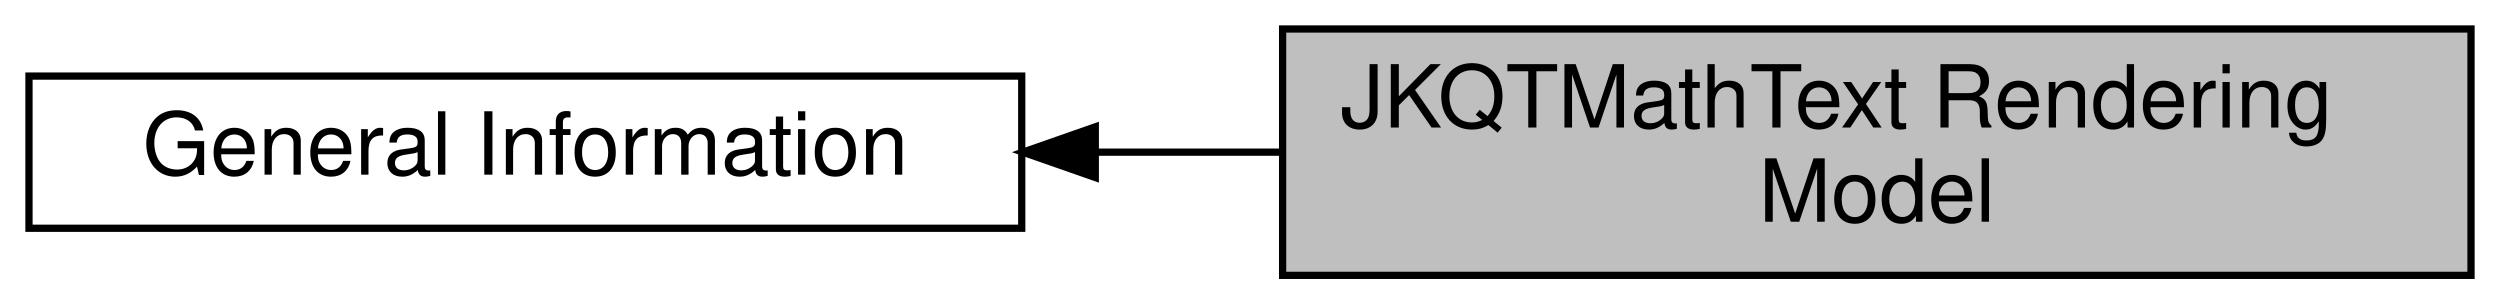
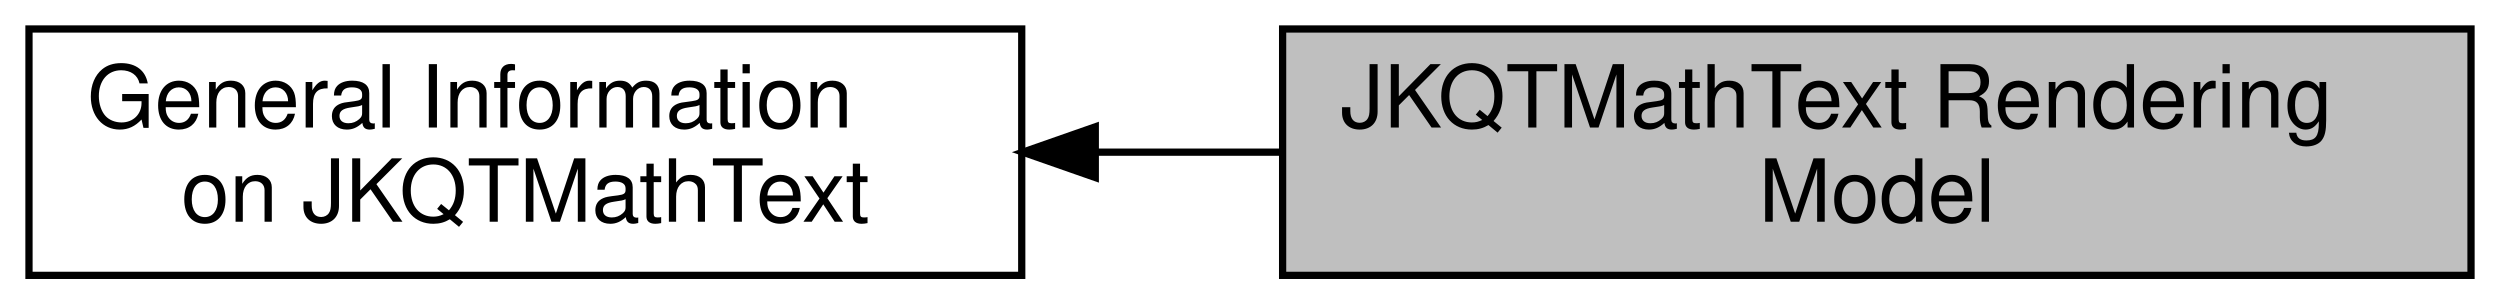
<svg xmlns="http://www.w3.org/2000/svg" xmlns:xlink="http://www.w3.org/1999/xlink" width="345pt" height="42pt" viewBox="0.00 0.00 345.00 42.00">
  <g id="graph0" class="graph" transform="scale(1 1) rotate(0) translate(4 38)">
    <g id="node1" class="node">
      <g id="a_node1">
        <a xlink:href="group__jkqtmathtext__general.html" target="_top" xlink:title=" ">
-           <polygon fill="none" stroke="black" points="137,-27.5 0,-27.5 0,-6.5 137,-6.5 137,-27.5" />
-           <text text-anchor="middle" x="68.5" y="-13.9" font-family="Helvetica,sans-Serif" font-size="12.00">General Information</text>
+           <polygon fill="none" stroke="black" points="137,-34 0,-34 0,0 137,0 137,-34" />
+           <text text-anchor="start" x="8" y="-20.4" font-family="Helvetica,sans-Serif" font-size="12.00">General Information</text>
+           <text text-anchor="middle" x="68.5" y="-7.4" font-family="Helvetica,sans-Serif" font-size="12.00"> on JKQTMathText</text>
        </a>
      </g>
    </g>
    <g id="node2" class="node">
      <g id="a_node2">
        <a xlink:title=" ">
          <polygon fill="#bfbfbf" stroke="black" points="337,-34 173,-34 173,0 337,0 337,-34" />
          <text text-anchor="start" x="181" y="-20.4" font-family="Helvetica,sans-Serif" font-size="12.00">JKQTMathText Rendering</text>
          <text text-anchor="middle" x="255" y="-7.4" font-family="Helvetica,sans-Serif" font-size="12.00"> Model</text>
        </a>
      </g>
    </g>
    <g id="edge1" class="edge">
      <path fill="none" stroke="black" d="M147.35,-17C155.8,-17 164.41,-17 172.89,-17" />
      <polygon fill="black" stroke="black" points="147.15,-13.5 137.15,-17 147.15,-20.5 147.15,-13.5" />
    </g>
  </g>
</svg>
